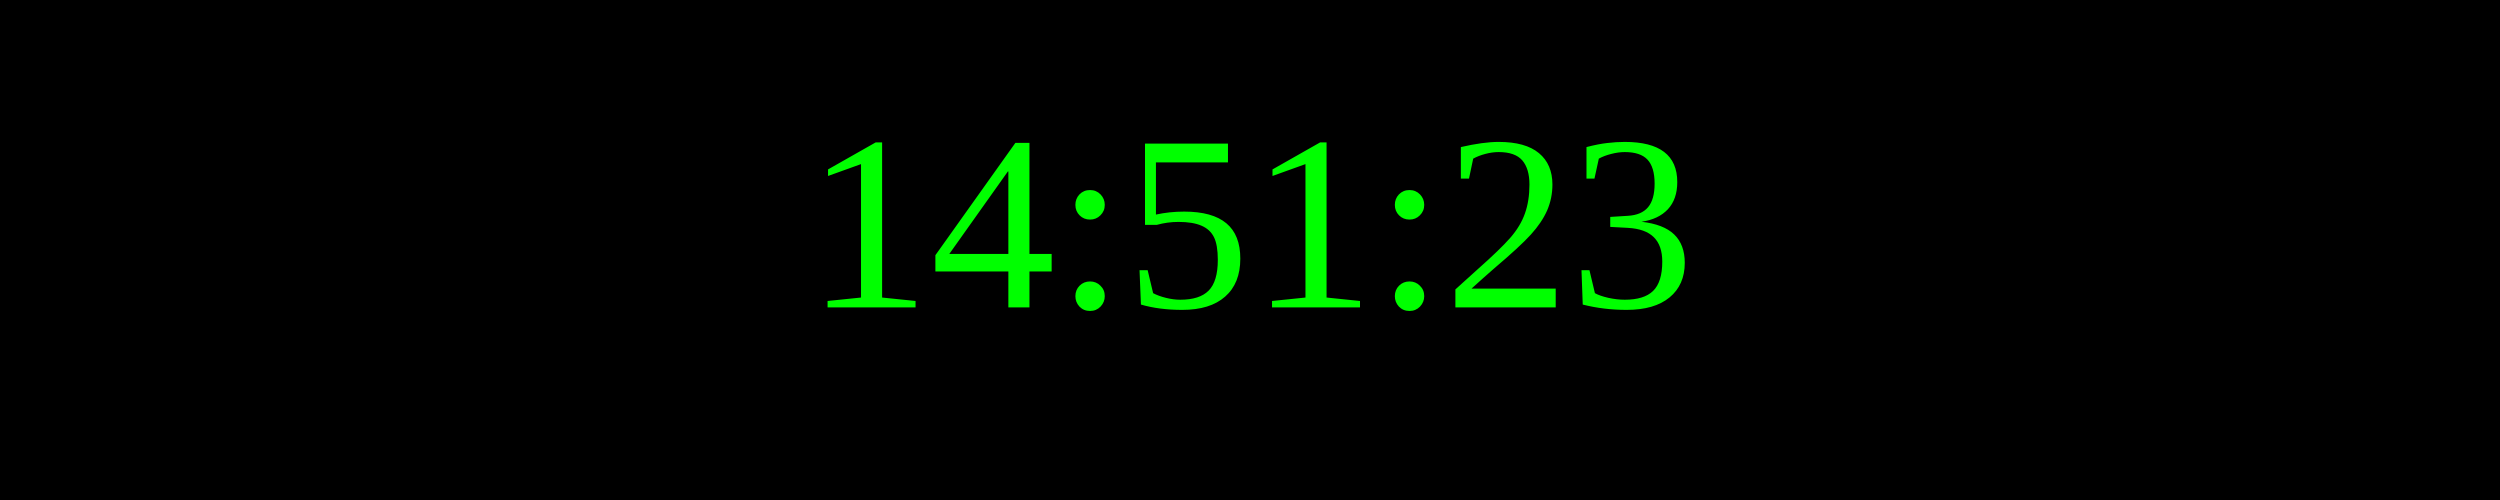
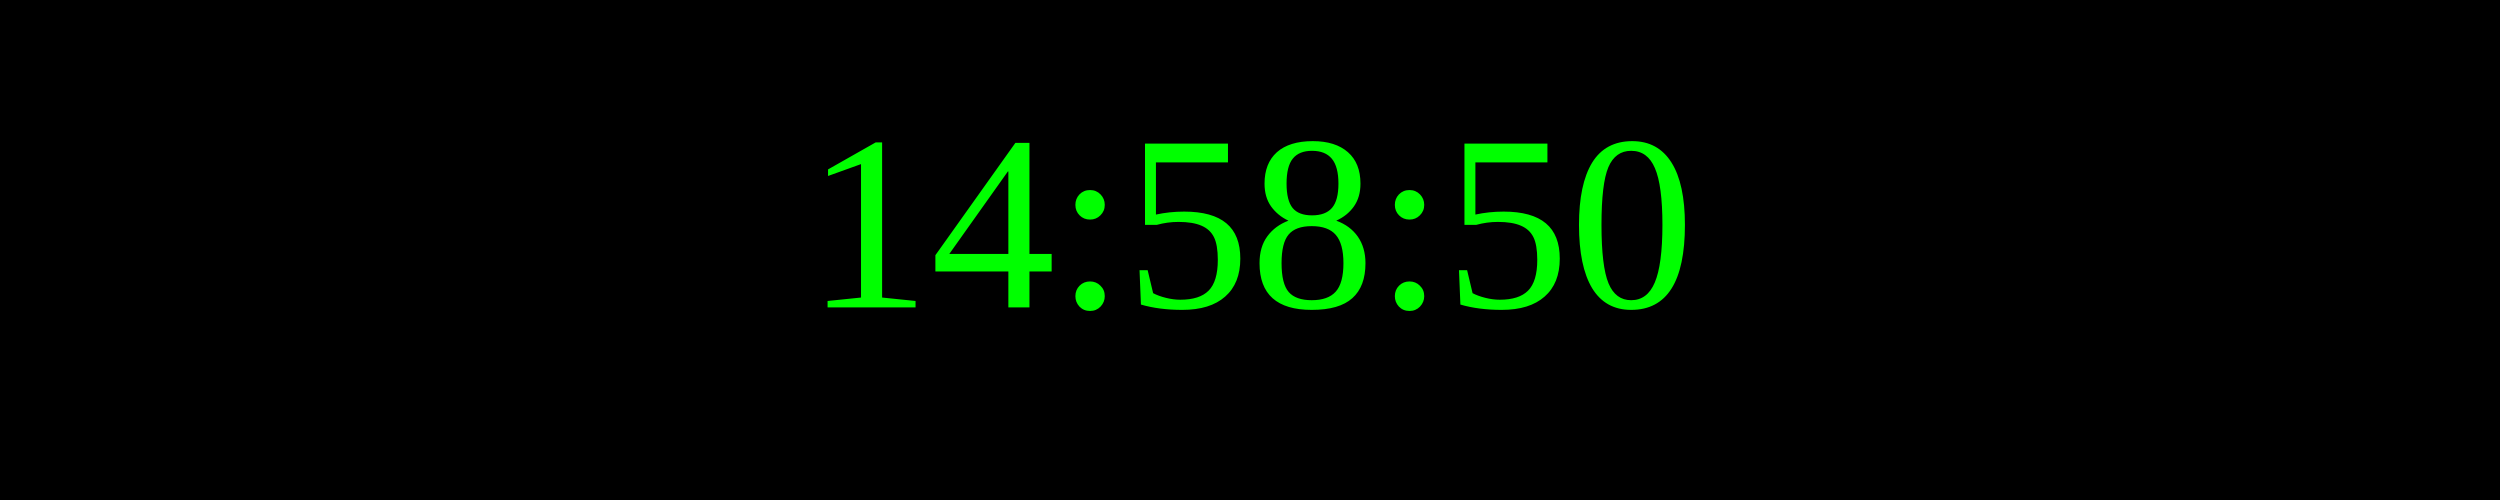
<svg xmlns="http://www.w3.org/2000/svg" width="250" height="50">
  <rect width="100%" height="100%" fill="black" />
  <text x="50%" y="50%" font-size="25" fill="lime" text-anchor="middle" dominant-baseline="middle">
- 14:51:23
+ 14:58:50
</text>
</svg>
